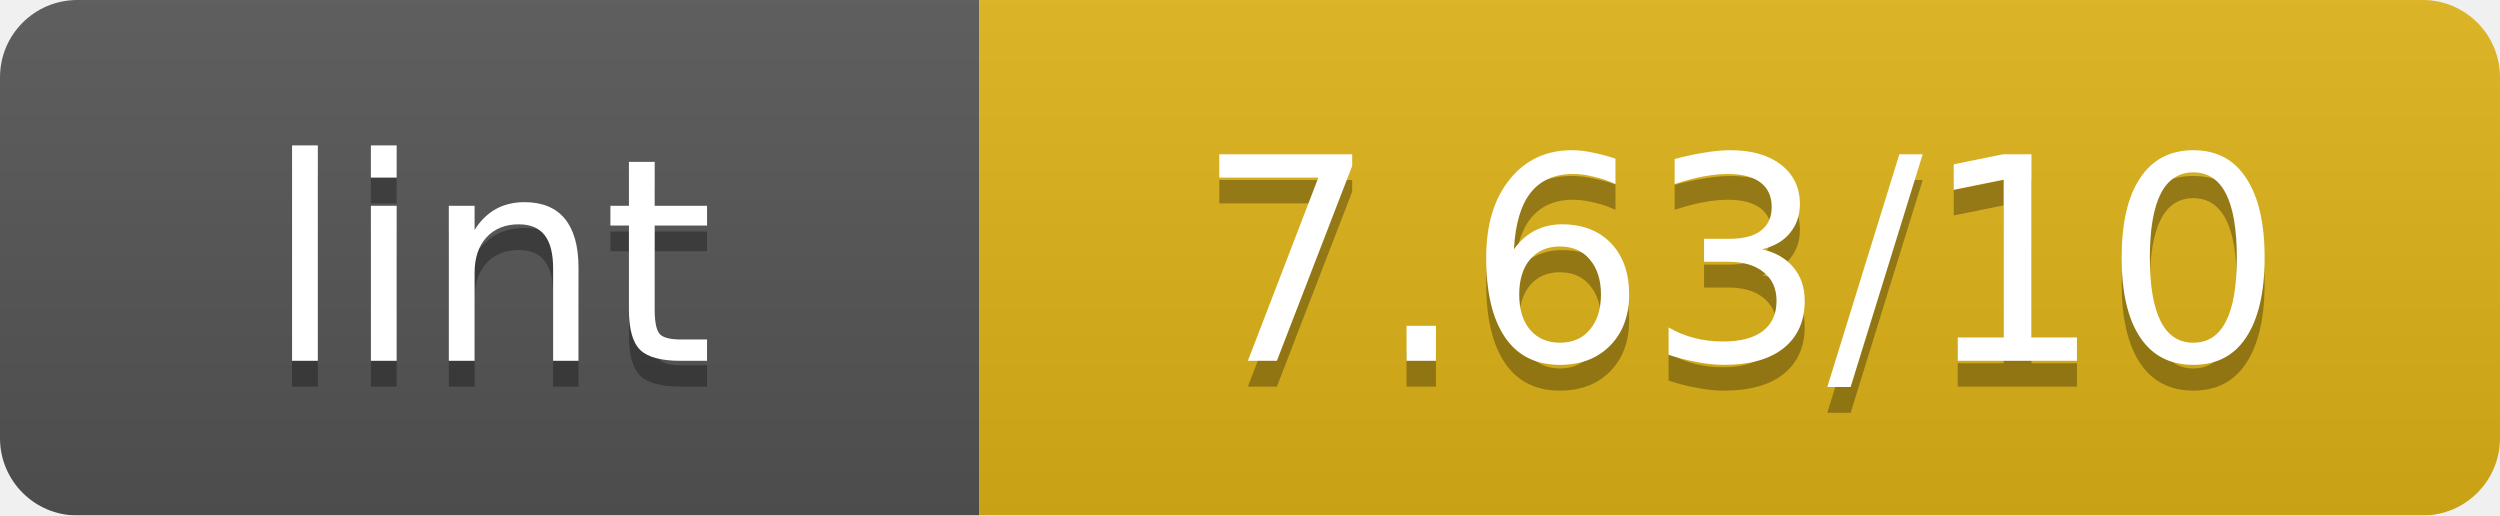
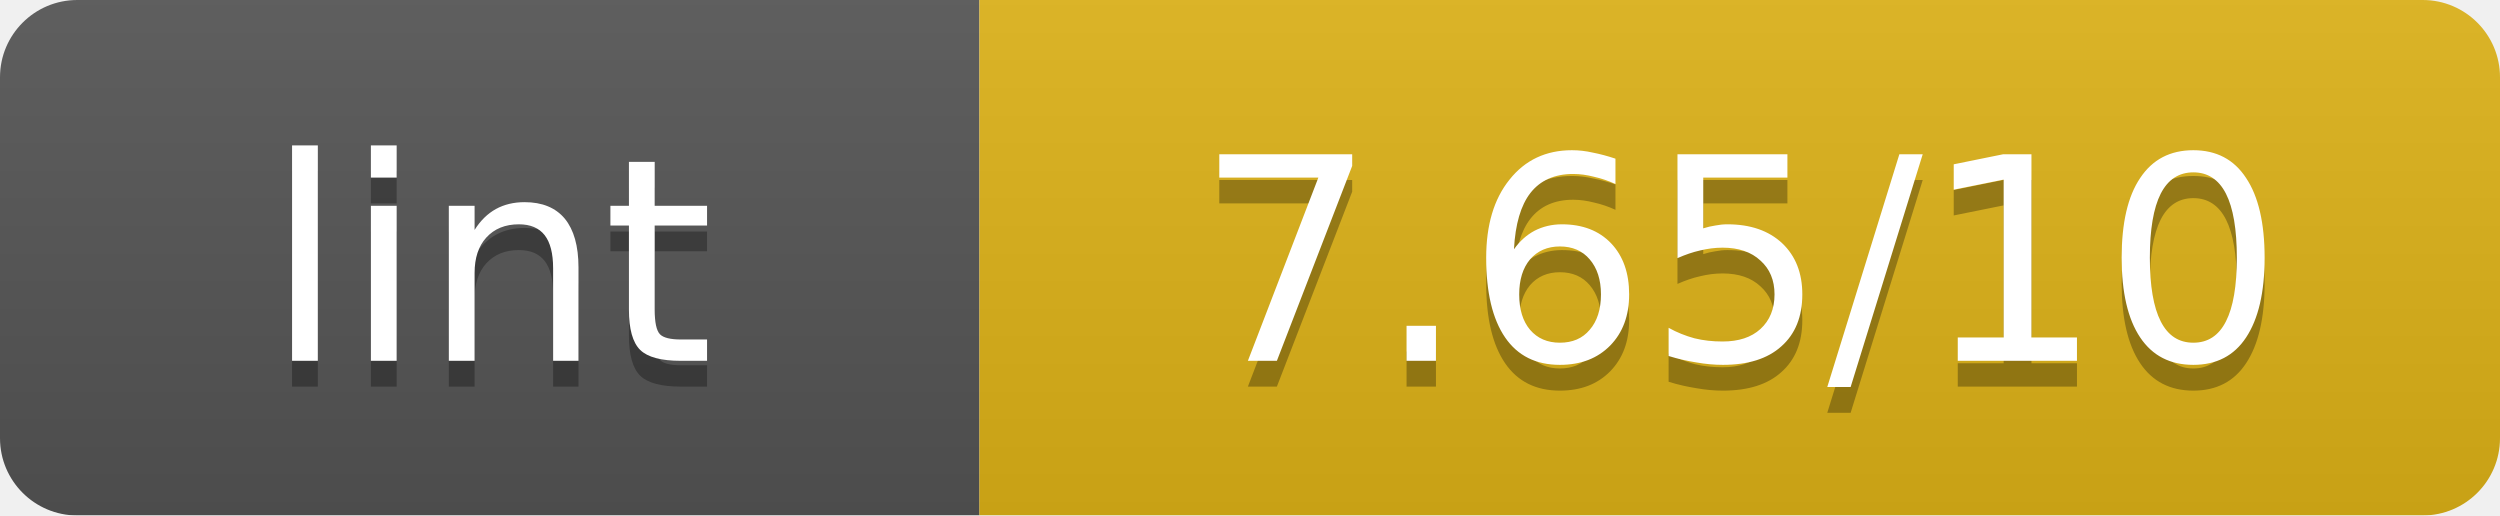
<svg xmlns="http://www.w3.org/2000/svg" width="97" height="20" viewBox="0 0 97 20" preserveAspectRatio="xMidYMid meet">
  <linearGradient id="b" x2="0" y2="100%">
    <stop offset="0" stop-color="#bbb" stop-opacity=".1" />
    <stop offset="1" stop-opacity=".1" />
  </linearGradient>
  <mask id="a">
    <rect width="97" height="20" rx="3" fill="#fff" />
  </mask>
  <g mask="url(#a)">
    <path fill="#555" d="M0 0h38v20H0z" />
    <path fill="#dfb317" d="M38 0h59v20H38z" />
    <path fill="url(#b)" d="M0 0h97v20H0z" />
  </g>
  <g fill="#fff" text-anchor="middle" font-family="Verdana,Geneva,DejaVu Sans,sans-serif" font-size="11">
    <text x="19.0" y="15" fill="#010101" fill-opacity=".3">lint</text>
    <text x="19.0" y="14">lint</text>
-     <text x="67.5" y="15" fill="#010101" fill-opacity=".3">7.63/10</text>
-     <text x="67.5" y="14">7.63/10</text>
+     <text x="67.5" y="15" fill="#010101" fill-opacity=".3">7.65/10</text>
+     <text x="67.5" y="14">7.65/10</text>
  </g>
</svg>
